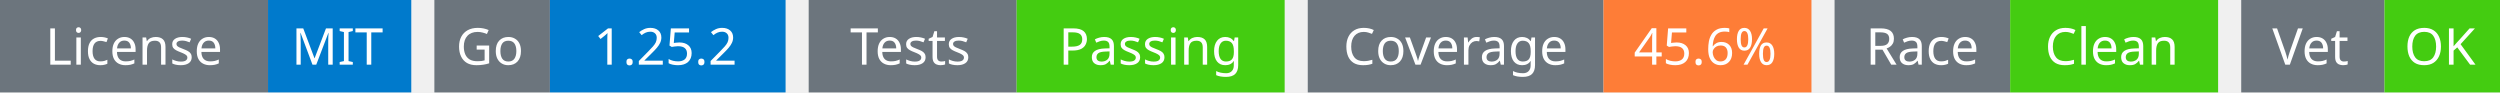
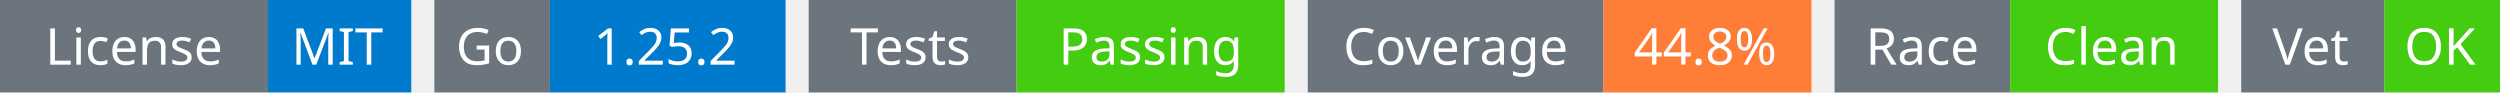
<svg xmlns="http://www.w3.org/2000/svg" width="541" height="20" viewBox="0 0 541 20">
  <g transform="translate(0, 0)">
    <rect x="0" y="0" width="58" height="20" fill="#6c757d" />
    <rect x="58" y="0" width="31" height="20" fill="#007acc" />
    <text x="29" y="14" text-anchor="middle" font-family="sans-serif" font-size="11" fill="white">License</text>
    <text x="73" y="14" text-anchor="middle" font-family="sans-serif" font-size="11" fill="white">MIT</text>
  </g>
  <g transform="translate(94, 0)">
    <rect x="0" y="0" width="25" height="20" fill="#6c757d" />
    <rect x="25" y="0" width="51" height="20" fill="#007acc" />
    <text x="12" y="14" text-anchor="middle" font-family="sans-serif" font-size="11" fill="white">Go</text>
    <text x="50" y="14" text-anchor="middle" font-family="sans-serif" font-size="11" fill="white">1.25.2</text>
  </g>
  <g transform="translate(175, 0)">
    <rect x="0" y="0" width="45" height="20" fill="#6c757d" />
    <rect x="45" y="0" width="58" height="20" fill="#4c1" />
    <text x="22" y="14" text-anchor="middle" font-family="sans-serif" font-size="11" fill="white">Tests</text>
    <text x="74" y="14" text-anchor="middle" font-family="sans-serif" font-size="11" fill="white">Passing</text>
  </g>
  <g transform="translate(283, 0)">
    <rect x="0" y="0" width="64" height="20" fill="#6c757d" />
    <rect x="64" y="0" width="45" height="20" fill="#fe7d37" />
    <text x="32" y="14" text-anchor="middle" font-family="sans-serif" font-size="11" fill="white">Coverage</text>
-     <text x="86" y="14" text-anchor="middle" font-family="sans-serif" font-size="11" fill="white">45.6%</text>
+     <text x="86" y="14" text-anchor="middle" font-family="sans-serif" font-size="11" fill="white">44.8%</text>
  </g>
  <g transform="translate(397, 0)">
    <rect x="0" y="0" width="38" height="20" fill="#6c757d" />
    <rect x="38" y="0" width="45" height="20" fill="#4c1" />
    <text x="19" y="14" text-anchor="middle" font-family="sans-serif" font-size="11" fill="white">Race</text>
    <text x="60" y="14" text-anchor="middle" font-family="sans-serif" font-size="11" fill="white">Clean</text>
  </g>
  <g transform="translate(485, 0)">
    <rect x="0" y="0" width="31" height="20" fill="#6c757d" />
    <rect x="31" y="0" width="25" height="20" fill="#4c1" />
    <text x="15" y="14" text-anchor="middle" font-family="sans-serif" font-size="11" fill="white">Vet</text>
    <text x="43" y="14" text-anchor="middle" font-family="sans-serif" font-size="11" fill="white">OK</text>
  </g>
</svg>
